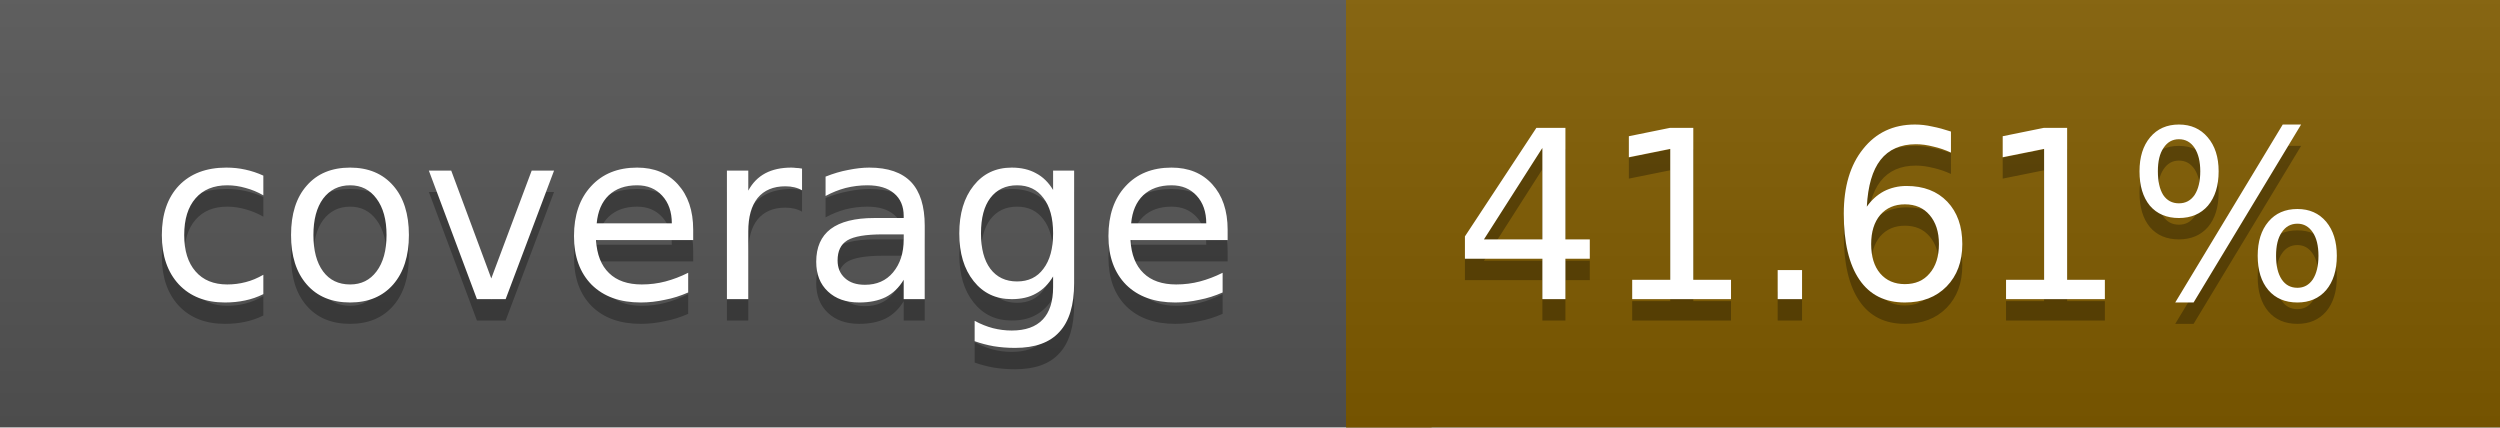
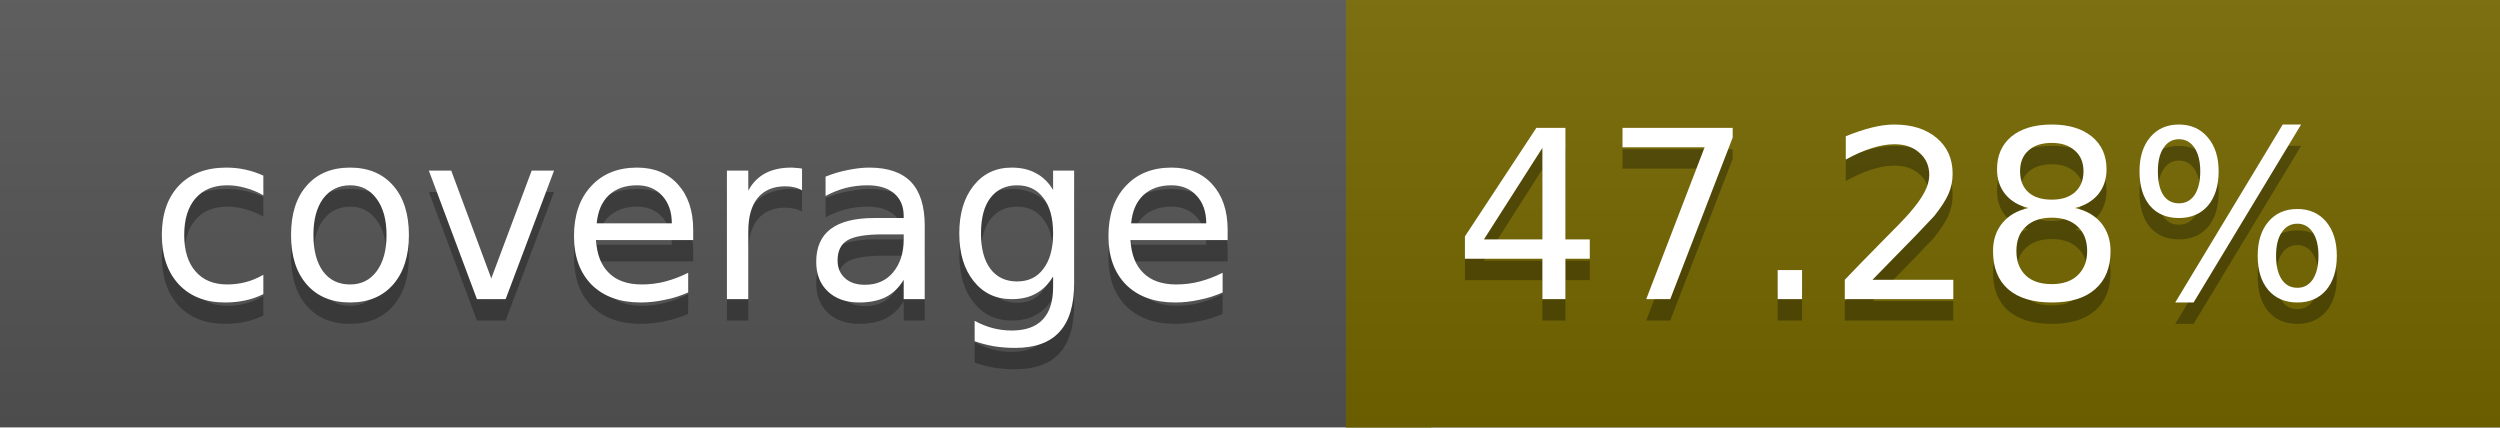
<svg xmlns="http://www.w3.org/2000/svg" width="117" height="20">
  <linearGradient id="a" x2="0" y2="100%">
    <stop offset="0" stop-color="#bbb" stop-opacity=".1" />
    <stop offset="1" stop-opacity=".1" />
  </linearGradient>
  <rect rx="0" width="117" height="20" fill="#555" />
-   <rect rx="0" x="63" width="54" height="20" fill="#815c00" />
-   <path fill="#815c00" d="M63 0h4v20h-4z" />
+   <rect rx="0" x="63" width="54" height="20" fill="#756800" />
+   <path fill="#756800" d="M63 0h4v20h-4z" />
  <rect rx="0" width="117" height="20" fill="url(#a)" />
  <g fill="#fff" text-anchor="middle" font-family="DejaVu Sans,Verdana,Geneva,sans-serif" font-size="11">
    <text x="32.5" y="15" fill="#010101" fill-opacity=".3">coverage</text>
    <text x="32.5" y="14">coverage</text>
-     <text x="89" y="15" fill="#010101" fill-opacity=".3">41.61%</text>
-     <text x="89" y="14">41.61%</text>
+     <text x="89" y="15" fill="#010101" fill-opacity=".3">47.28%</text>
+     <text x="89" y="14">47.28%</text>
  </g>
</svg>
